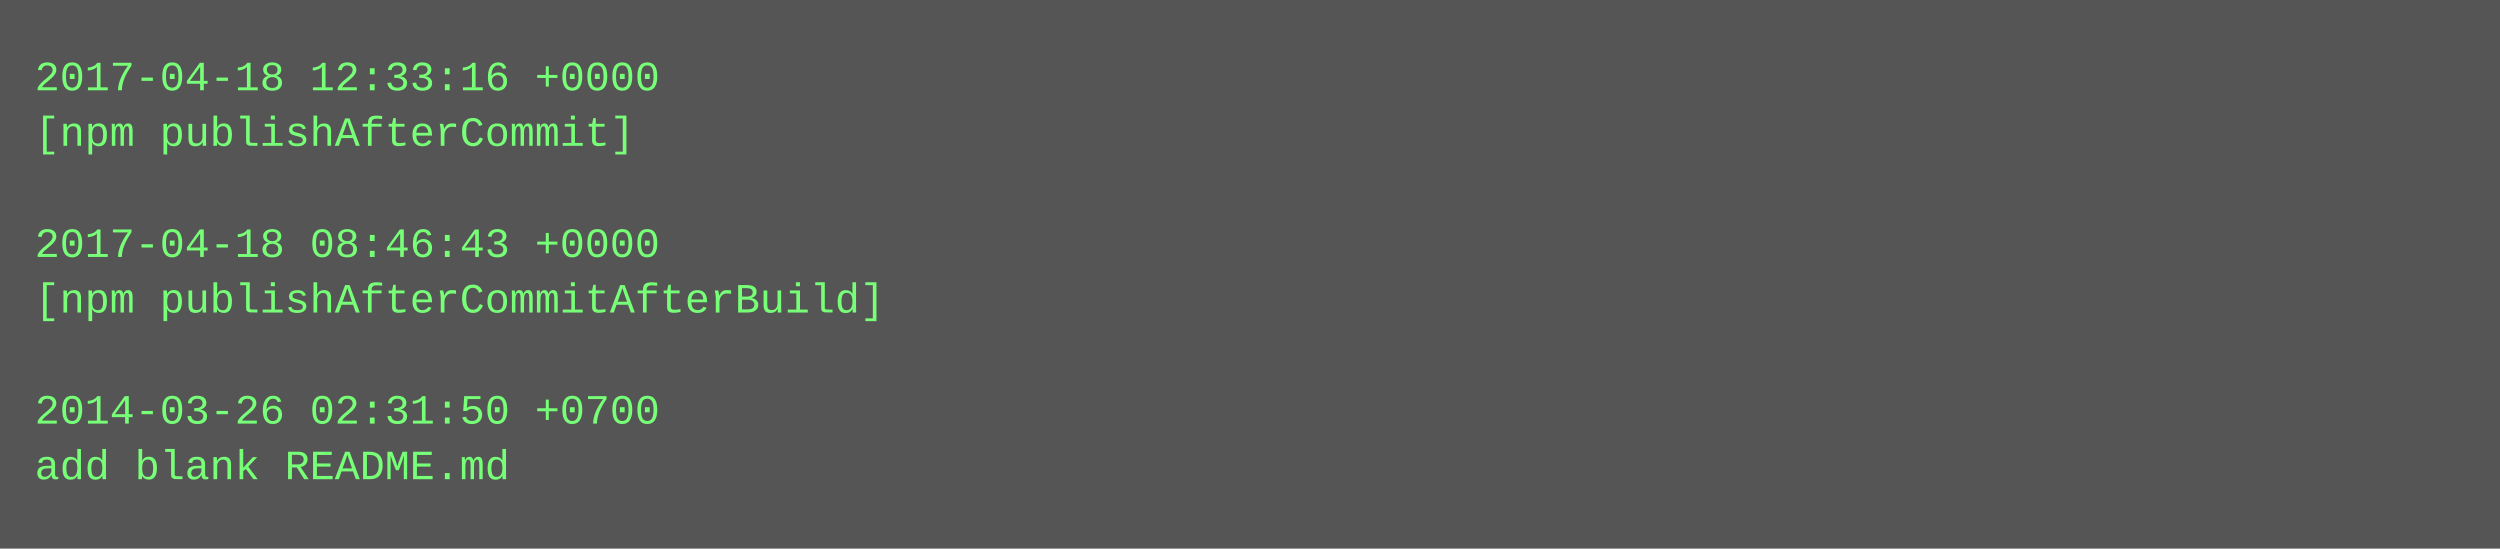
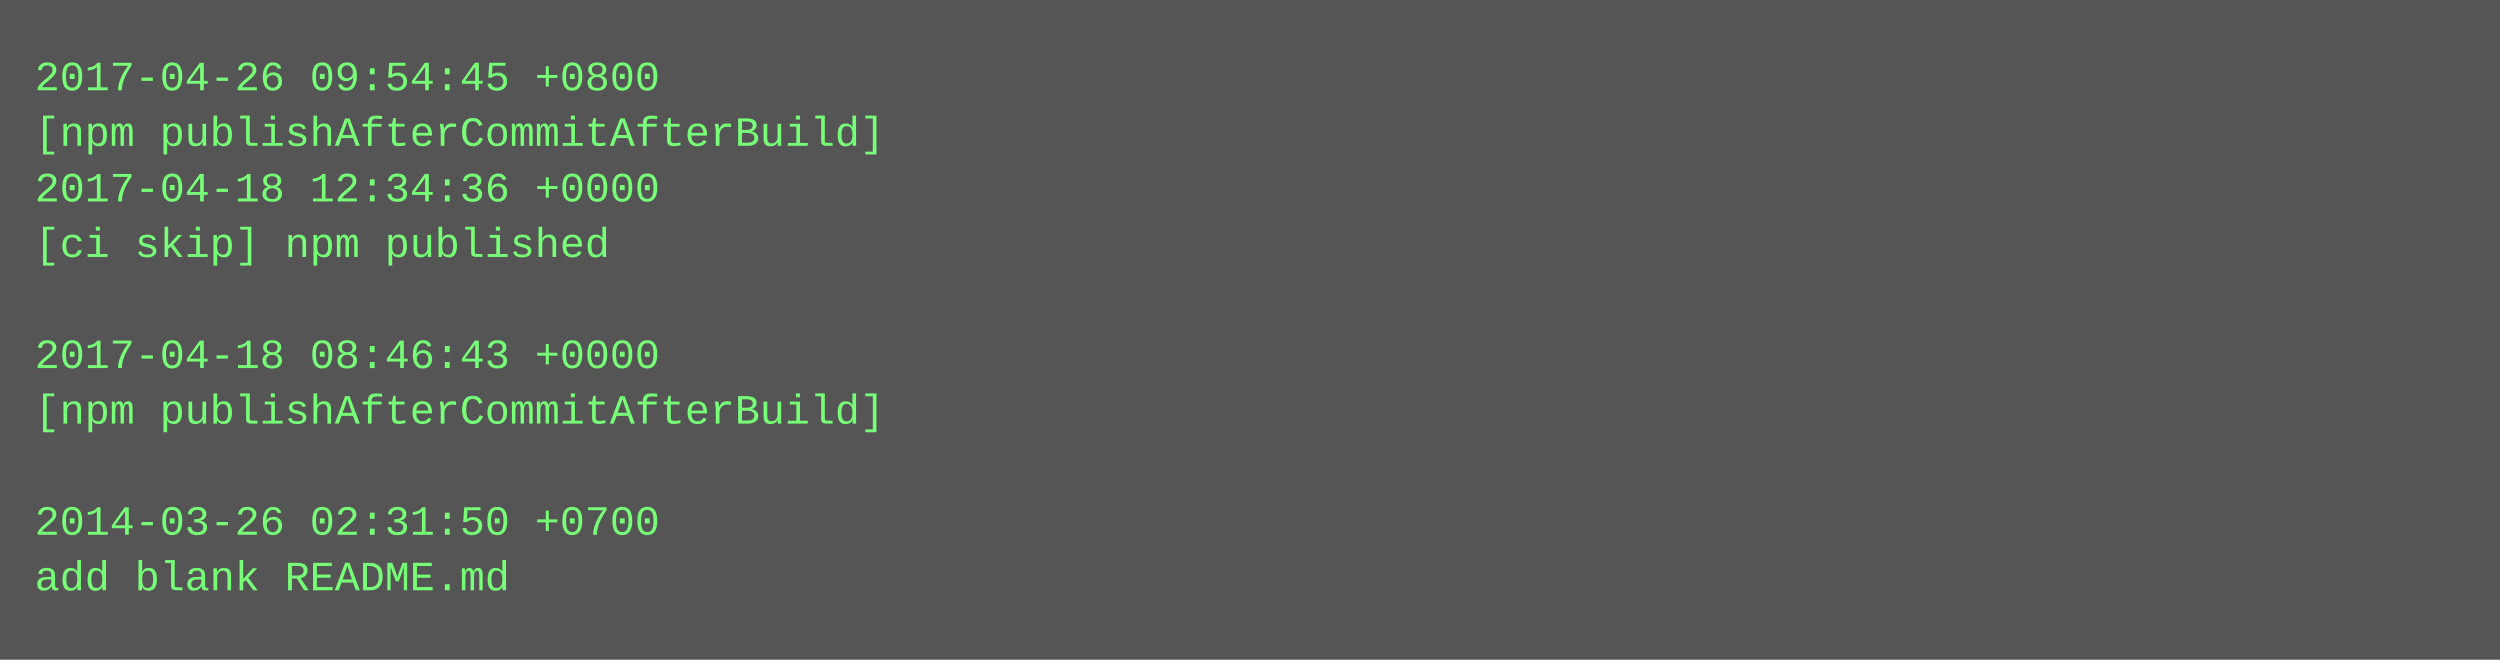
- <svg xmlns="http://www.w3.org/2000/svg" height="158" width="720">
-   <rect height="158" fill="#555" width="720" />
+ <svg xmlns="http://www.w3.org/2000/svg" height="190" width="720">
+   <rect height="190" fill="#555" width="720" />
  <text fill="#7f7" font-family="Courier New" font-size="12" xml:space="preserve">
-     <tspan x="10" y="26">2017-04-18 12:33:16 +0000</tspan>
-     <tspan x="10" y="42">[npm publishAfterCommit]</tspan>
-     <tspan x="10" y="58" />
-     <tspan x="10" y="74">2017-04-18 08:46:43 +0000</tspan>
-     <tspan x="10" y="90">[npm publishAfterCommitAfterBuild]</tspan>
-     <tspan x="10" y="106" />
-     <tspan x="10" y="122">2014-03-26 02:31:50 +0700</tspan>
-     <tspan x="10" y="138">add blank README.md</tspan>
+     <tspan x="10" y="26">2017-04-26 09:54:45 +0800</tspan>
+     <tspan x="10" y="42">[npm publishAfterCommitAfterBuild]</tspan>
+     <tspan x="10" y="58">2017-04-18 12:34:36 +0000</tspan>
+     <tspan x="10" y="74">[ci skip] npm published</tspan>
+     <tspan x="10" y="90" />
+     <tspan x="10" y="106">2017-04-18 08:46:43 +0000</tspan>
+     <tspan x="10" y="122">[npm publishAfterCommitAfterBuild]</tspan>
+     <tspan x="10" y="138" />
+     <tspan x="10" y="154">2014-03-26 02:31:50 +0700</tspan>
+     <tspan x="10" y="170">add blank README.md</tspan>
  </text>
</svg>
